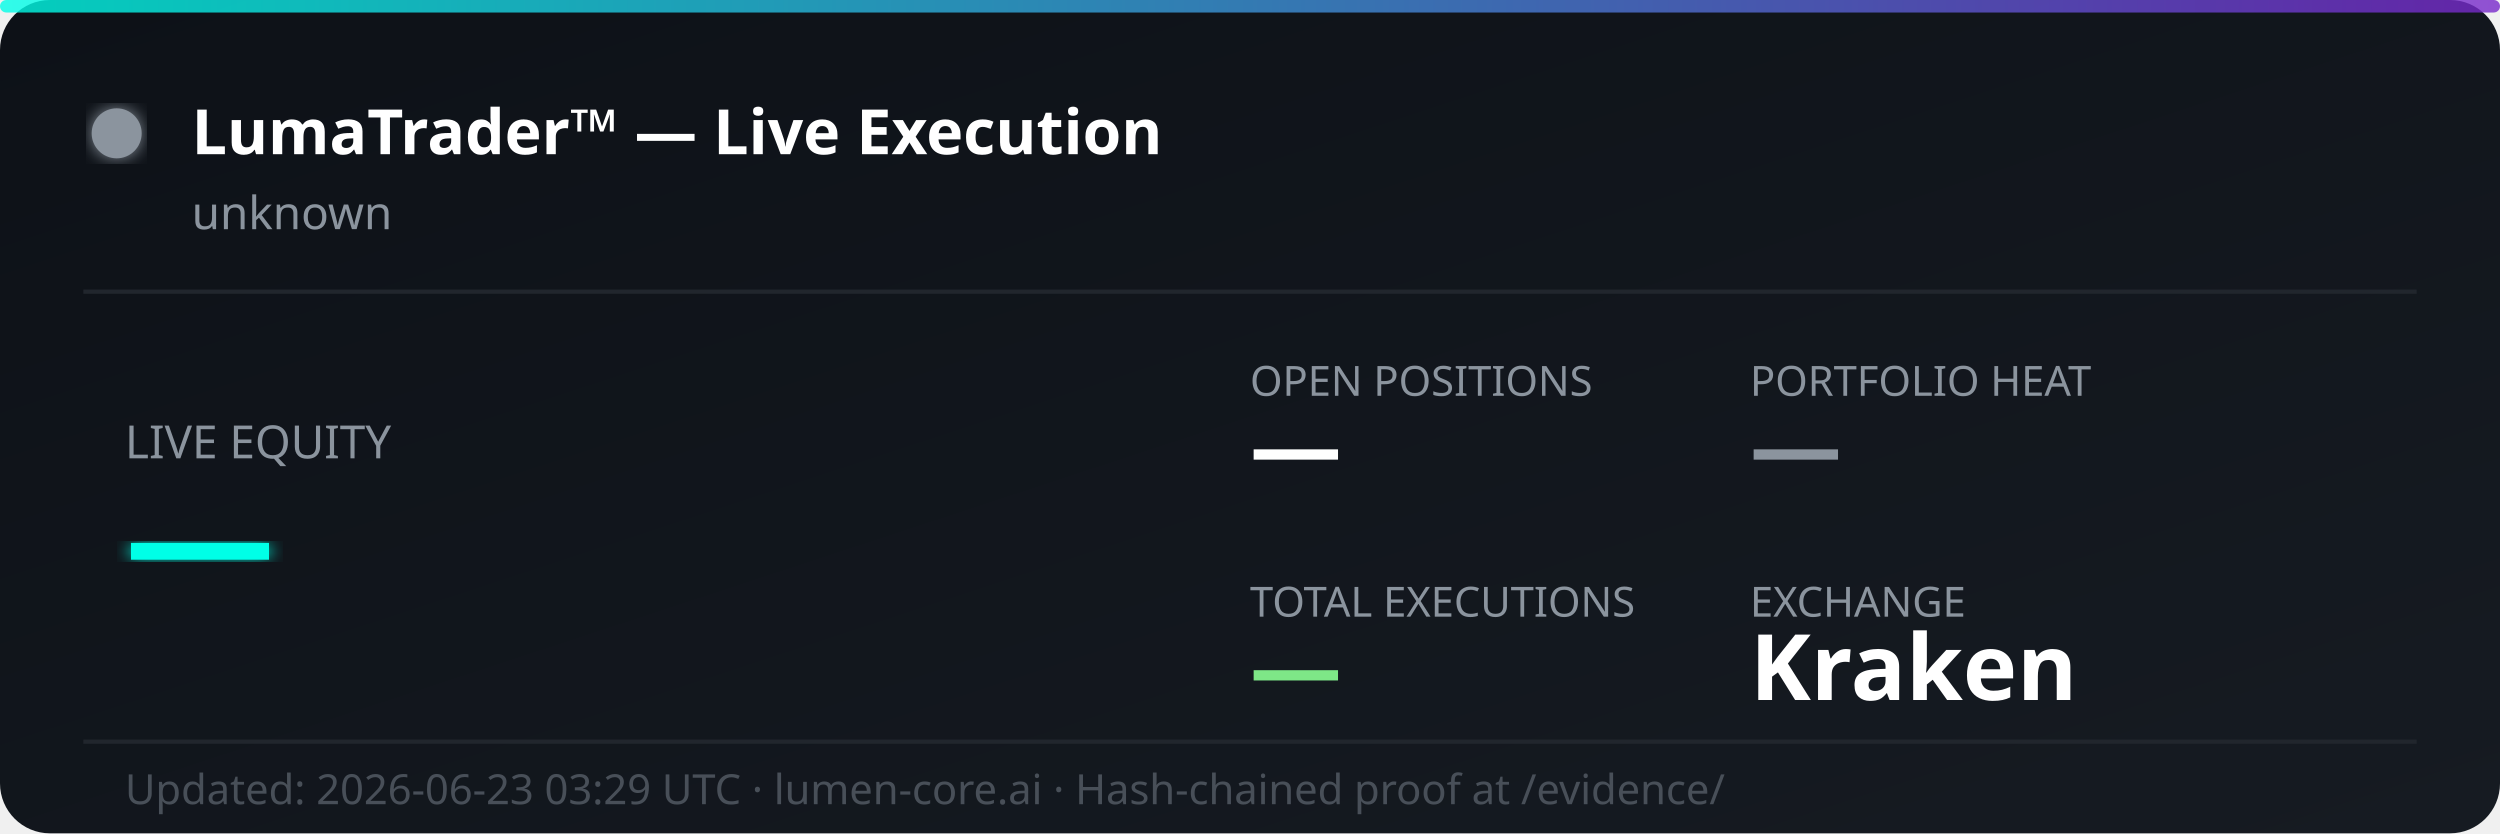
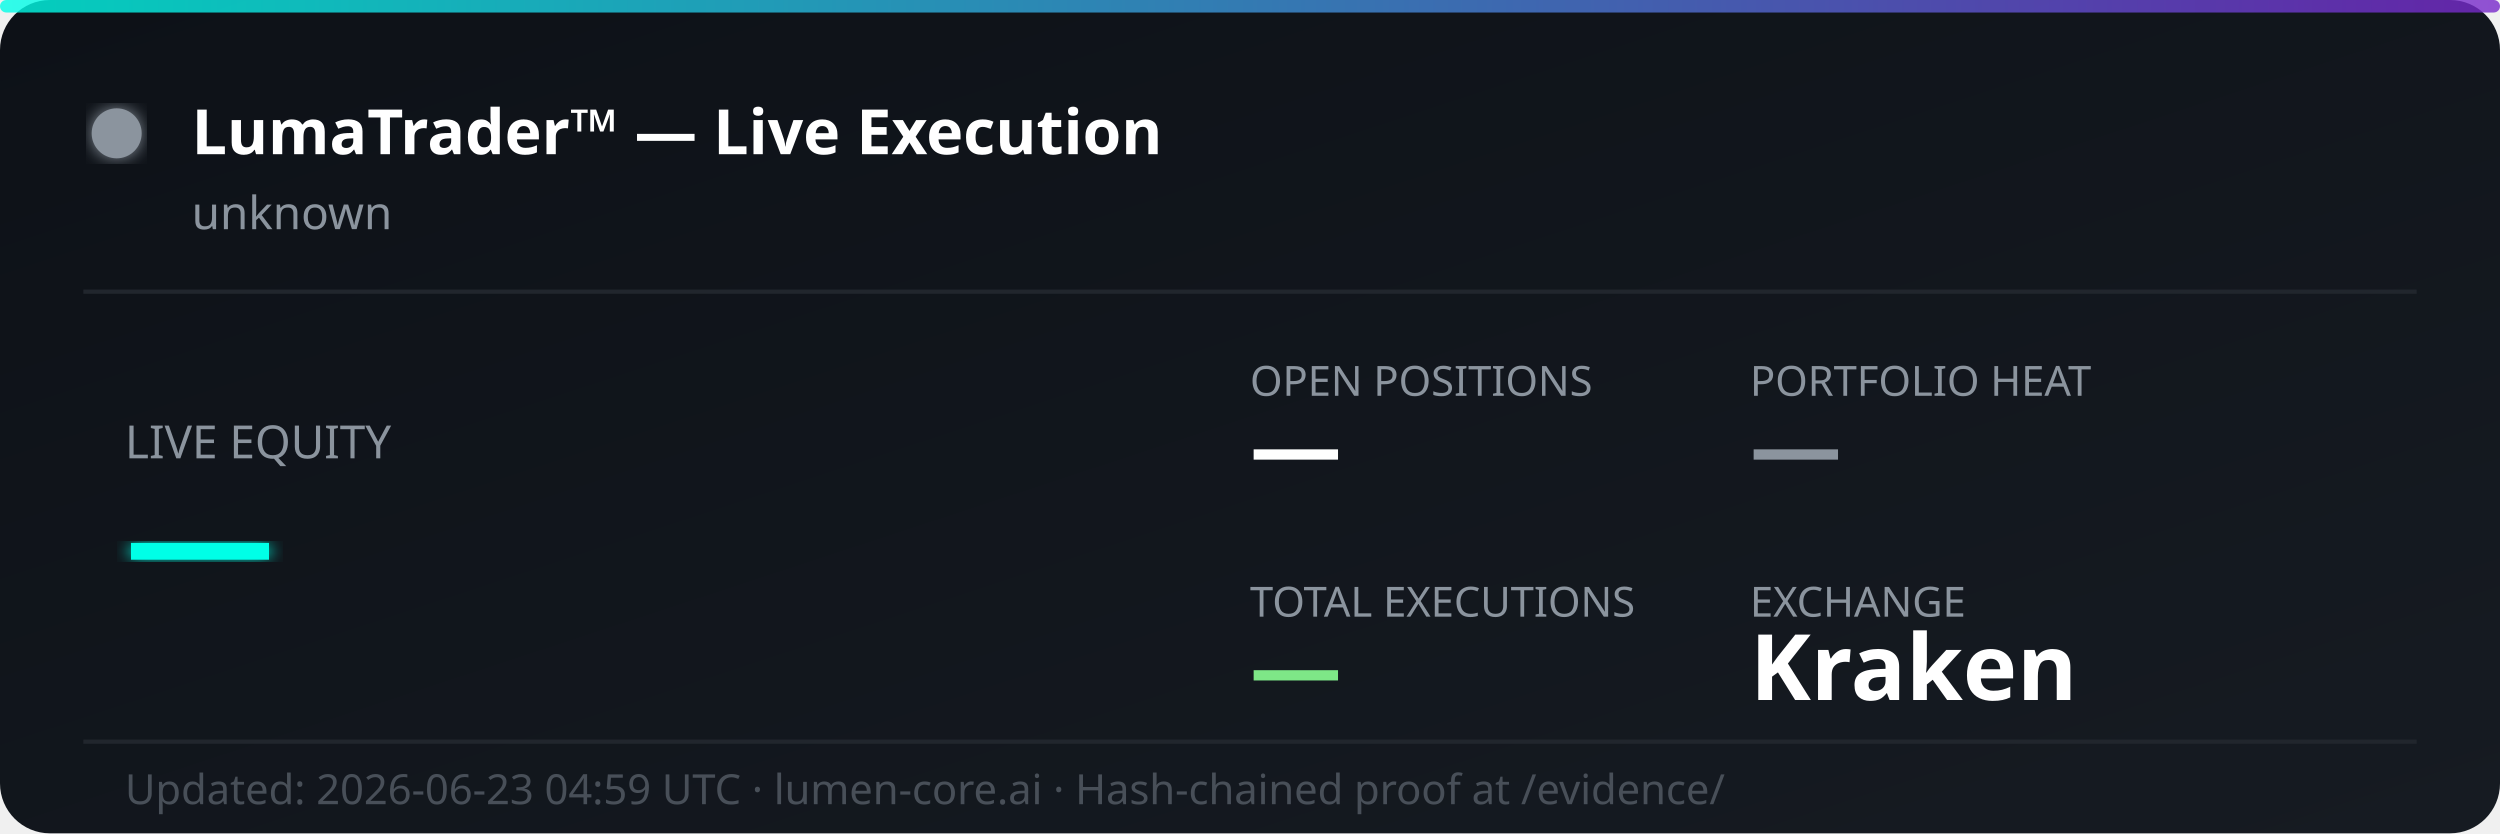
<svg xmlns="http://www.w3.org/2000/svg" width="600" height="200" viewBox="0 0 600 200" fill="none">
  <defs>
    <linearGradient id="bg" x1="0%" y1="0%" x2="100%" y2="100%">
      <stop offset="0%" style="stop-color:#0d1117;stop-opacity:1" />
      <stop offset="100%" style="stop-color:#161b22;stop-opacity:1" />
    </linearGradient>
    <linearGradient id="accent" x1="0%" y1="0%" x2="100%" y2="0%">
      <stop offset="0%" style="stop-color:#00ffe7;stop-opacity:0.8" />
      <stop offset="100%" style="stop-color:#7928ca;stop-opacity:0.8" />
    </linearGradient>
    <filter id="glow">
      <feGaussianBlur stdDeviation="2" result="coloredBlur" />
      <feMerge>
        <feMergeNode in="coloredBlur" />
        <feMergeNode in="SourceGraphic" />
      </feMerge>
    </filter>
  </defs>
  <rect width="600" height="200" rx="12" fill="url(#bg)" />
  <rect width="600" height="3" rx="1.5" fill="url(#accent)" />
  <circle cx="28" cy="32" r="6" fill="#8b949e" filter="url(#glow)">
    <animate attributeName="opacity" values="1;0.3;1" dur="2s" repeatCount="indefinite" />
  </circle>
  <text x="46" y="37" font-family="'Segoe UI', system-ui, sans-serif" font-size="15" font-weight="700" fill="#ffffff">LumaTrader™ — Live Execution</text>
  <text x="46" y="55" font-family="'Segoe UI', system-ui, sans-serif" font-size="11" fill="#8b949e">unknown</text>
  <line x1="20" y1="70" x2="580" y2="70" stroke="#21262d" stroke-width="1" />
  <text x="30" y="110" font-family="'Segoe UI', system-ui, sans-serif" font-size="11" fill="#8b949e">LIVE EQUITY</text>
  <text x="30" y="142" font-family="'Segoe UI', system-ui, sans-serif" font-size="36" font-weight="800" fill="#00ffe7" filter="url(#glow)">—</text>
  <text x="300" y="95" font-family="'Segoe UI', system-ui, sans-serif" font-size="10" fill="#8b949e">OPEN POSITIONS</text>
  <text x="300" y="115" font-family="'Segoe UI', system-ui, sans-serif" font-size="22" font-weight="700" fill="#ffffff">—</text>
  <text x="420" y="95" font-family="'Segoe UI', system-ui, sans-serif" font-size="10" fill="#8b949e">PORTFOLIO HEAT</text>
  <text x="420" y="115" font-family="'Segoe UI', system-ui, sans-serif" font-size="22" font-weight="700" fill="#8b949e">—</text>
  <text x="300" y="148" font-family="'Segoe UI', system-ui, sans-serif" font-size="10" fill="#8b949e">TOTAL EXECUTIONS</text>
  <text x="300" y="168" font-family="'Segoe UI', system-ui, sans-serif" font-size="22" font-weight="700" fill="#7ee787">—</text>
  <text x="420" y="148" font-family="'Segoe UI', system-ui, sans-serif" font-size="10" fill="#8b949e">EXCHANGE</text>
  <text x="420" y="168" font-family="'Segoe UI', system-ui, sans-serif" font-size="22" font-weight="700" fill="#ffffff">Kraken</text>
  <line x1="20" y1="178" x2="580" y2="178" stroke="#21262d" stroke-width="1" />
-   <text x="30" y="193" font-family="'Segoe UI', system-ui, sans-serif" font-size="10" fill="#484f58">Updated: 2026-06-23 03:29 UTC · lumen-core.ai · Hash-chained proof at /evidence/</text>
+   <text x="30" y="193" font-family="'Segoe UI', system-ui, sans-serif" font-size="10" fill="#484f58">Updated: 2026-06-23 04:59 UTC · lumen-core.ai · Hash-chained proof at /evidence/</text>
</svg>
